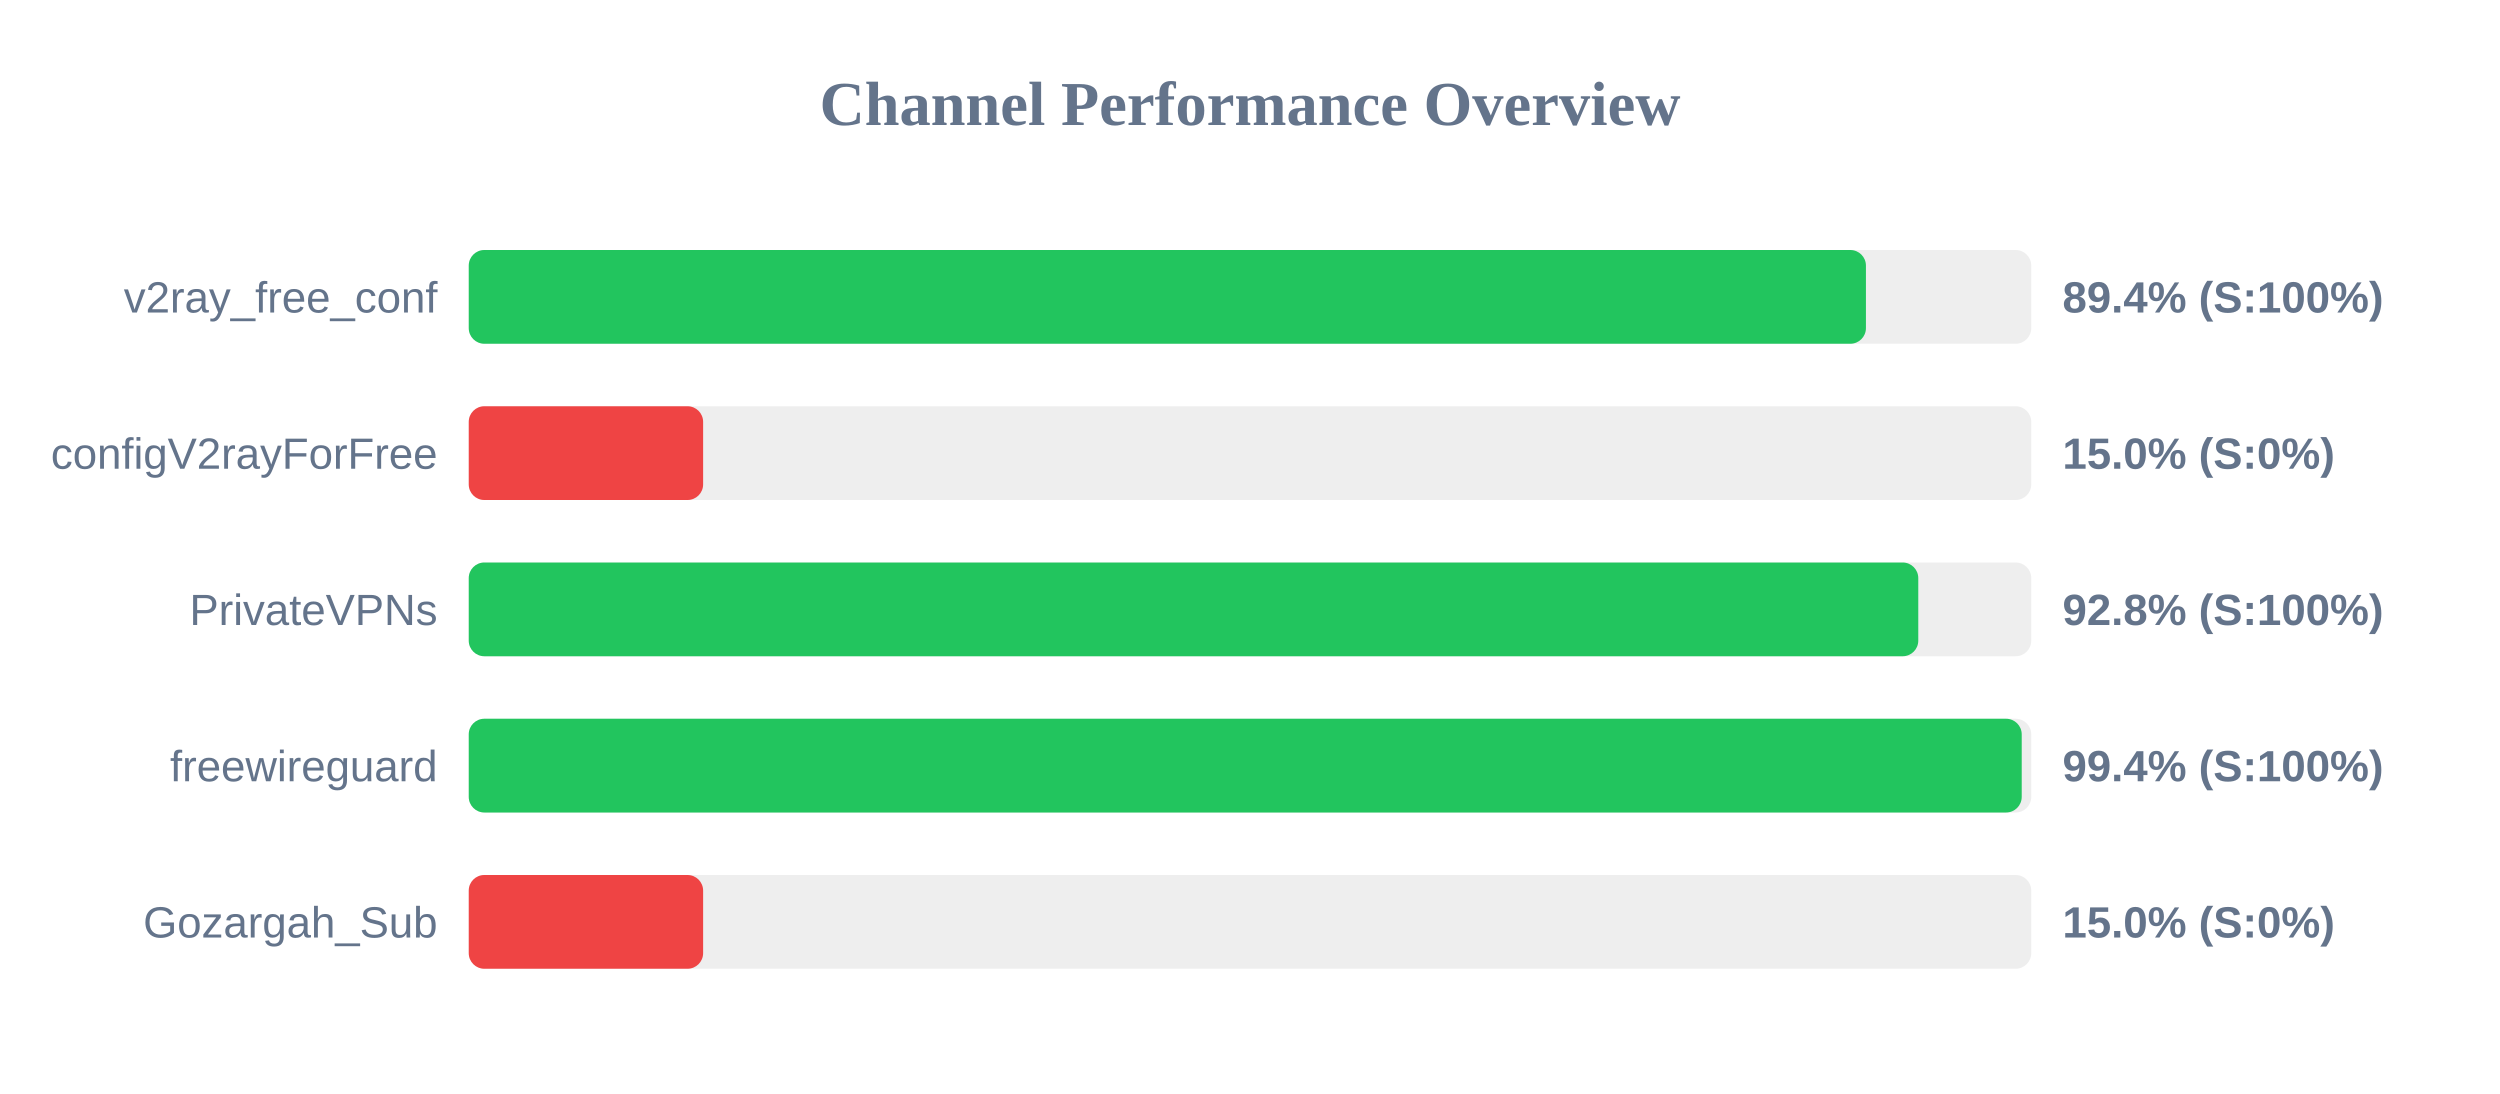
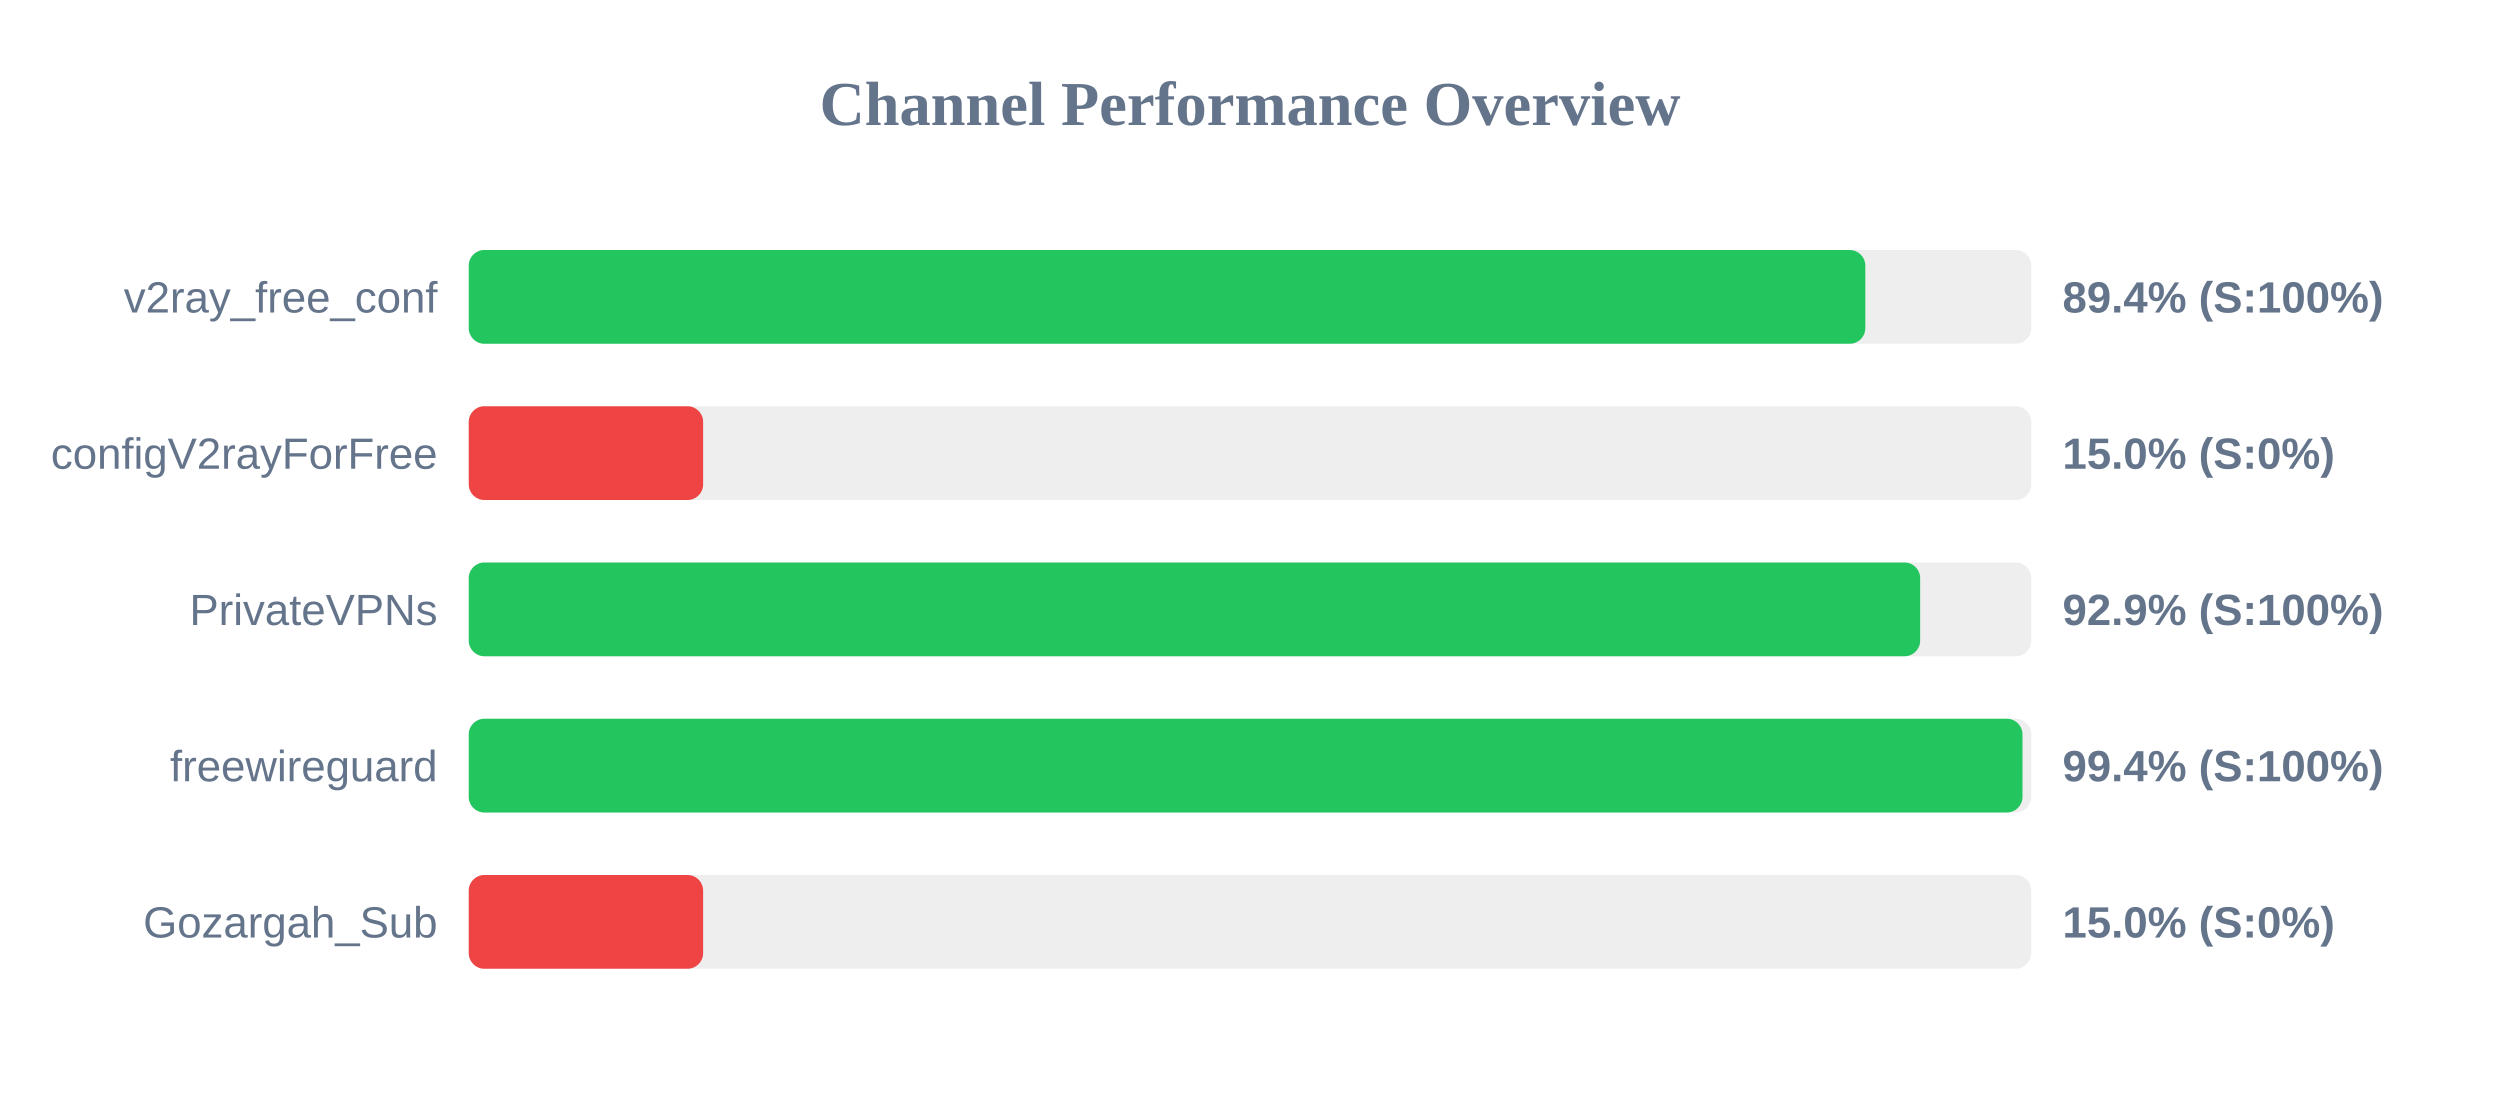
<svg xmlns="http://www.w3.org/2000/svg" width="800" height="350" version="1.1">
  <style>
        .row { font: 14px Arial; fill: #64748b; }
        .score { font: bold 14px Arial; fill: #64748b; }
    </style>
  <text x="400" y="40" text-anchor="middle" font-size="20px" font-weight="bold" fill="#64748b">Channel Performance Overview</text>
  <rect x="150" y="80" width="500" height="30" fill="#eee" rx="5" />
-   <rect x="150" y="80" width="447.1" height="30" fill="#22c55e" rx="5" />
+   <rect x="150" y="80" width="446.9" height="30" fill="#22c55e" rx="5" />
  <text x="140" y="100" text-anchor="end" class="row">v2ray_free_conf</text>
  <text x="660" y="100" text-anchor="start" class="score">89.4% (S:100%)</text>
  <rect x="150" y="130" width="500" height="30" fill="#eee" rx="5" />
  <rect x="150" y="130" width="75.0" height="30" fill="#ef4444" rx="5" />
  <text x="140" y="150" text-anchor="end" class="row">configV2rayForFree</text>
  <text x="660" y="150" text-anchor="start" class="score">15.0% (S:0%)</text>
  <rect x="150" y="180" width="500" height="30" fill="#eee" rx="5" />
-   <rect x="150" y="180" width="463.85" height="30" fill="#22c55e" rx="5" />
+   <rect x="150" y="180" width="464.45" height="30" fill="#22c55e" rx="5" />
  <text x="140" y="200" text-anchor="end" class="row">PrivateVPNs</text>
-   <text x="660" y="200" text-anchor="start" class="score">92.8% (S:100%)</text>
+   <text x="660" y="200" text-anchor="start" class="score">92.9% (S:100%)</text>
  <rect x="150" y="230" width="500" height="30" fill="#eee" rx="5" />
-   <rect x="150" y="230" width="496.95" height="30" fill="#22c55e" rx="5" />
+   <rect x="150" y="230" width="497.2" height="30" fill="#22c55e" rx="5" />
  <text x="140" y="250" text-anchor="end" class="row">freewireguard</text>
  <text x="660" y="250" text-anchor="start" class="score">99.4% (S:100%)</text>
  <rect x="150" y="280" width="500" height="30" fill="#eee" rx="5" />
  <rect x="150" y="280" width="75.0" height="30" fill="#ef4444" rx="5" />
  <text x="140" y="300" text-anchor="end" class="row">Gozargah_Sub</text>
  <text x="660" y="300" text-anchor="start" class="score">15.0% (S:0%)</text>
</svg>
